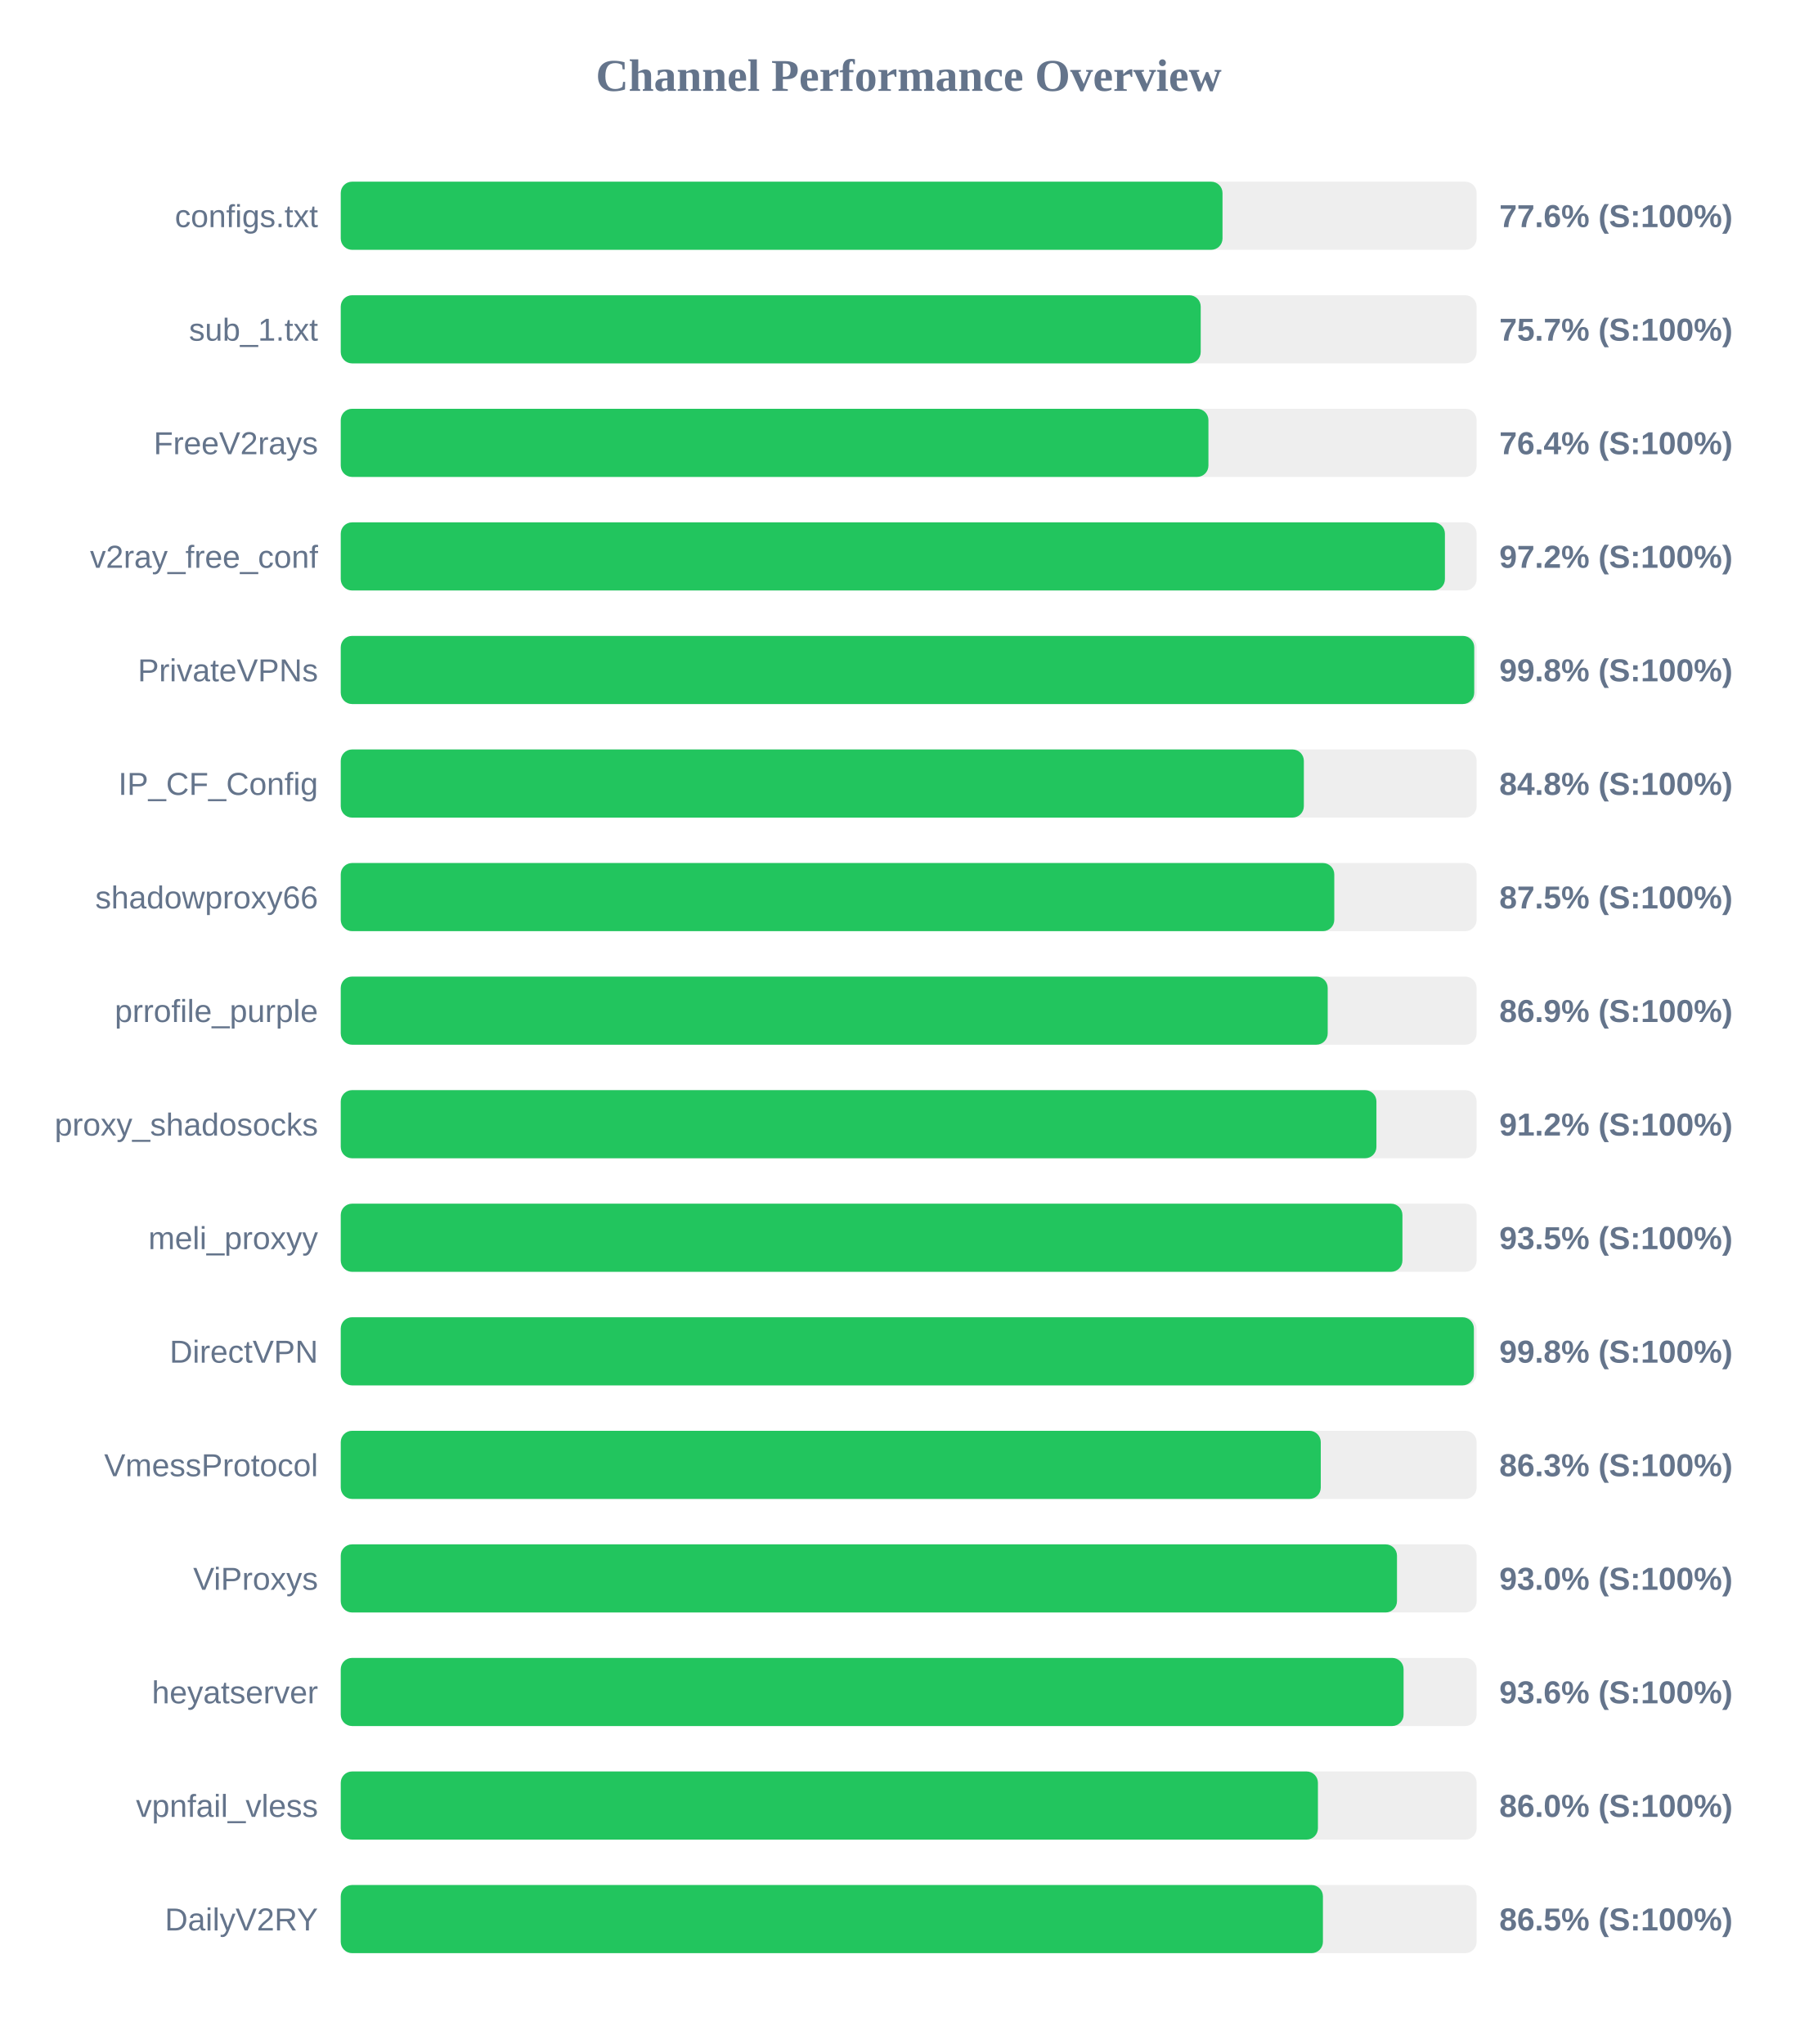
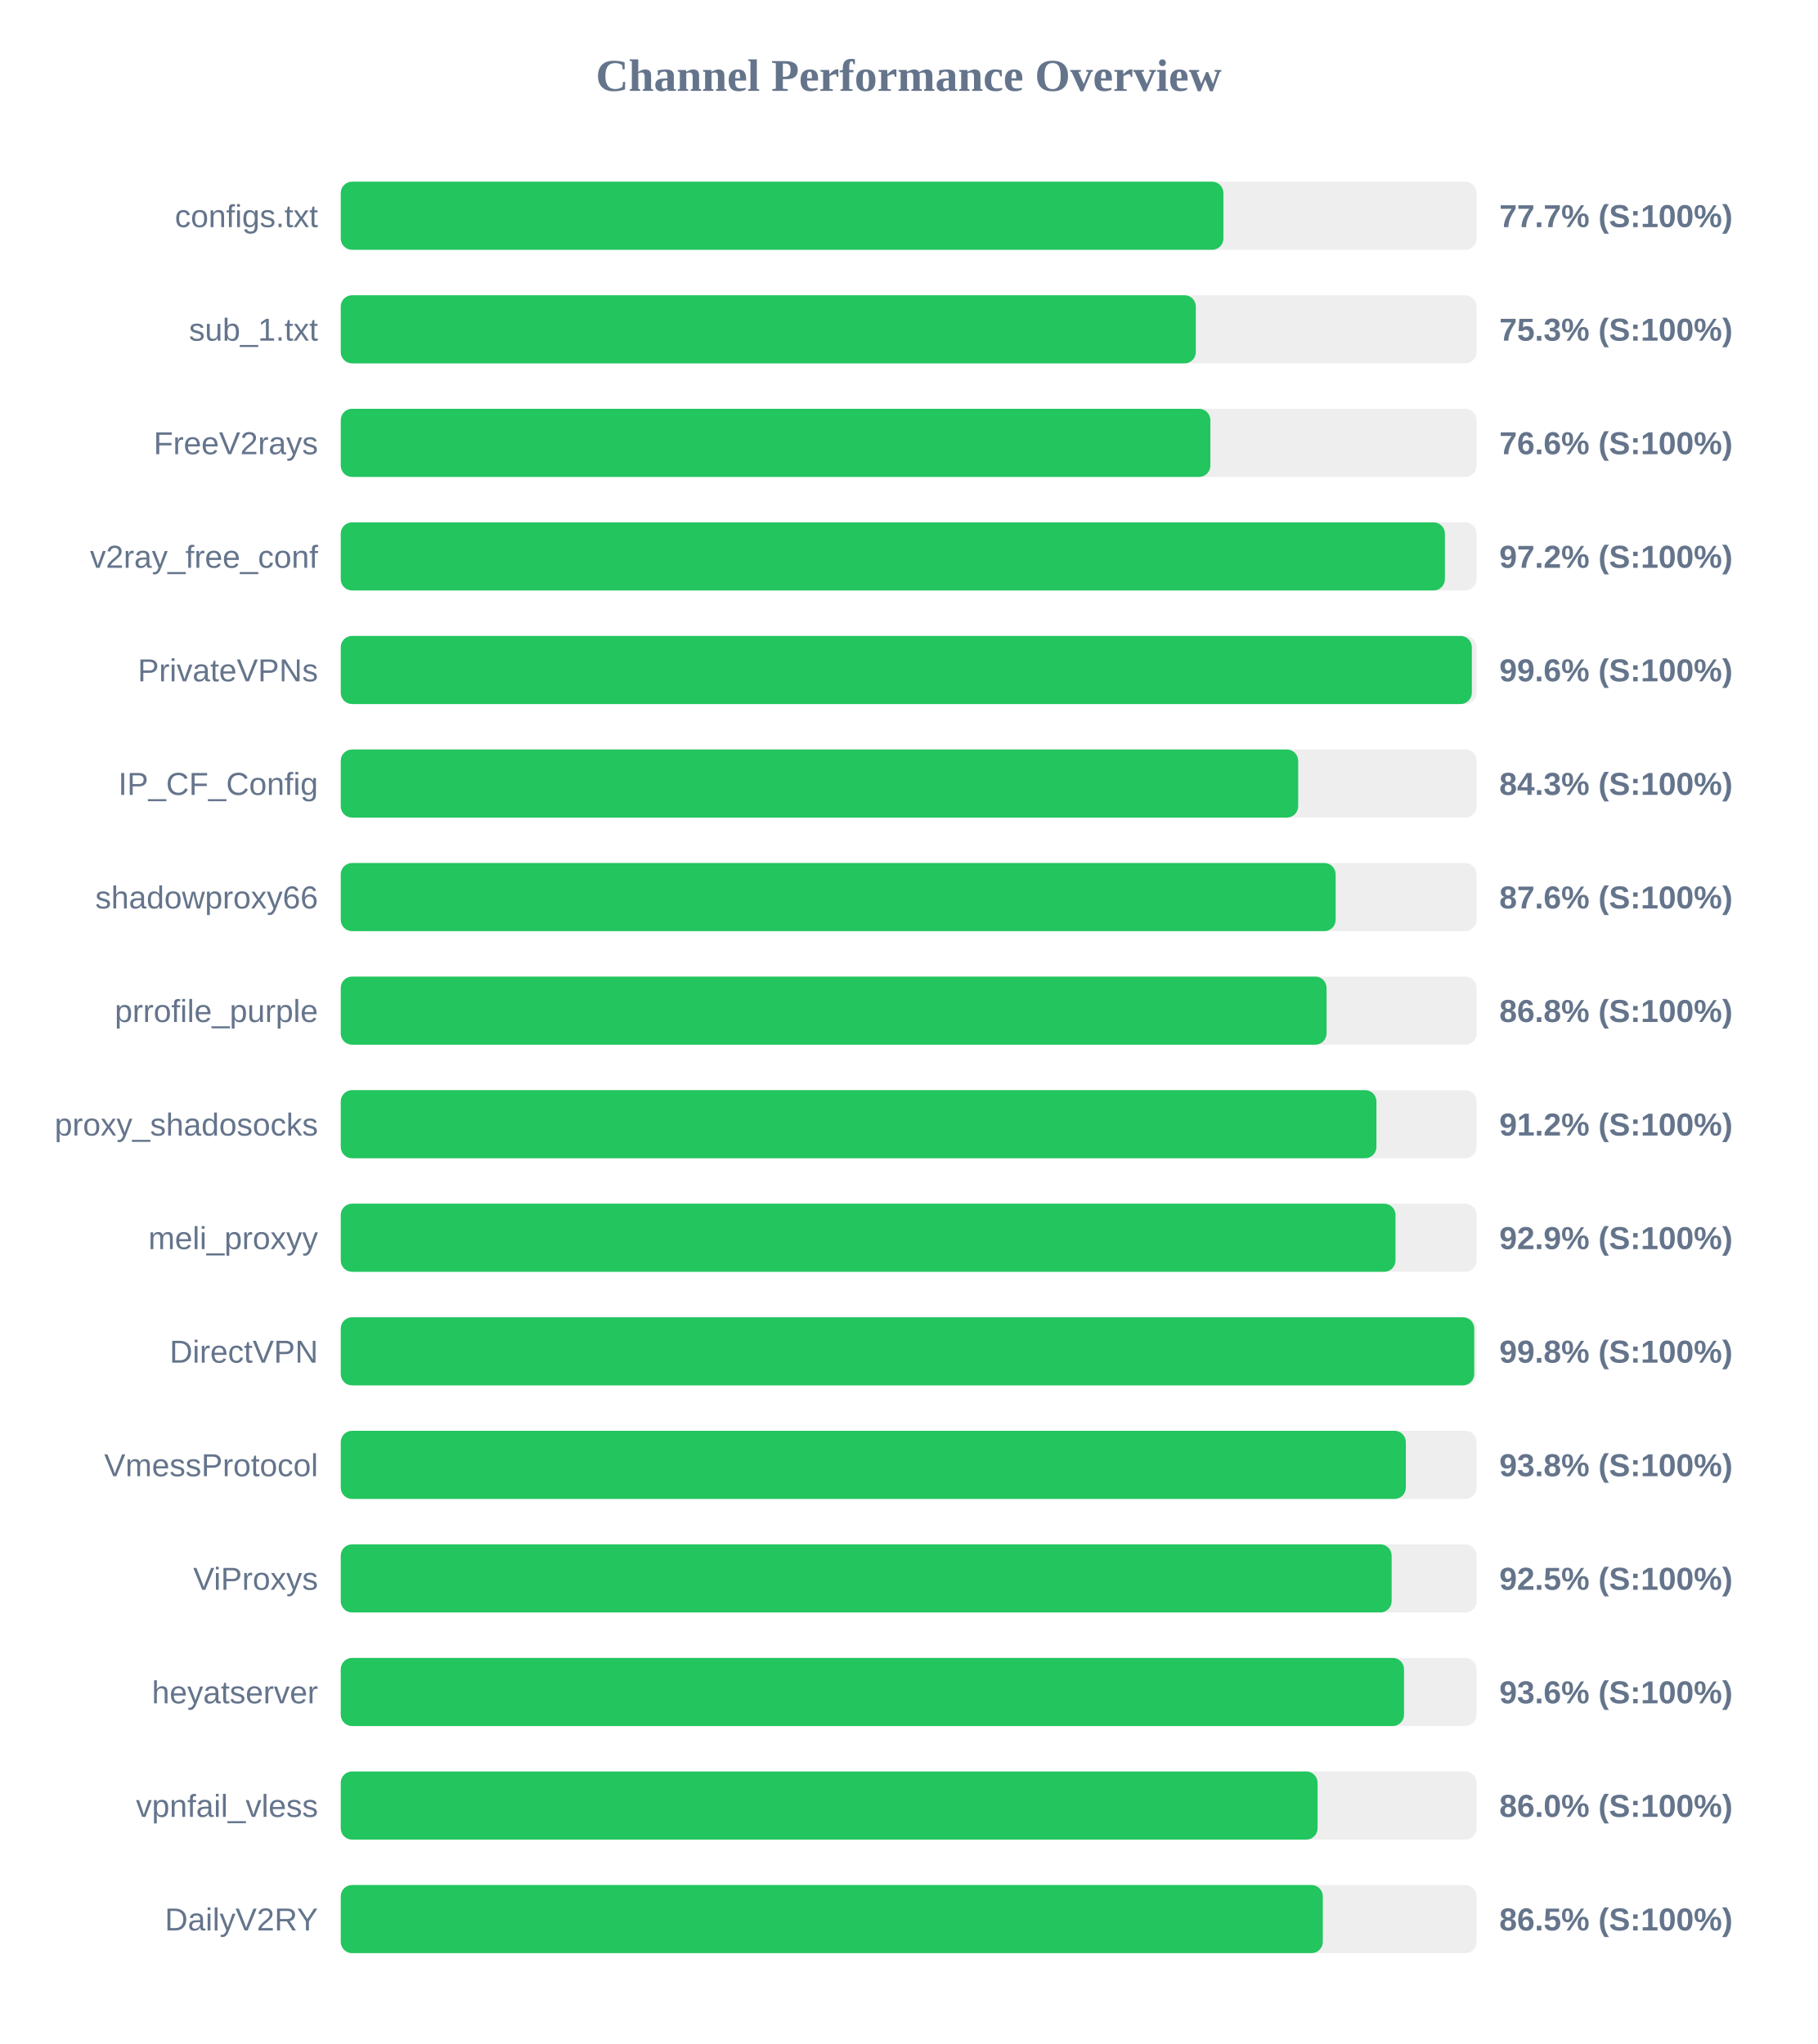
<svg xmlns="http://www.w3.org/2000/svg" width="800" height="900" version="1.1">
  <style>
        .row { font: 14px Arial; fill: #64748b; }
        .score { font: bold 14px Arial; fill: #64748b; }
    </style>
  <text x="400" y="40" text-anchor="middle" font-size="20px" font-weight="bold" fill="#64748b">Channel Performance Overview</text>
  <rect x="150" y="80" width="500" height="30" fill="#eee" rx="5" />
-   <rect x="150" y="80" width="388.15" height="30" fill="#22c55e" rx="5" />
+   <rect x="150" y="80" width="388.55" height="30" fill="#22c55e" rx="5" />
  <text x="140" y="100" text-anchor="end" class="row">configs.txt</text>
-   <text x="660" y="100" text-anchor="start" class="score">77.6% (S:100%)</text>
+   <text x="660" y="100" text-anchor="start" class="score">77.7% (S:100%)</text>
  <rect x="150" y="130" width="500" height="30" fill="#eee" rx="5" />
-   <rect x="150" y="130" width="378.55" height="30" fill="#22c55e" rx="5" />
+   <rect x="150" y="130" width="376.4" height="30" fill="#22c55e" rx="5" />
  <text x="140" y="150" text-anchor="end" class="row">sub_1.txt</text>
-   <text x="660" y="150" text-anchor="start" class="score">75.7% (S:100%)</text>
+   <text x="660" y="150" text-anchor="start" class="score">75.3% (S:100%)</text>
  <rect x="150" y="180" width="500" height="30" fill="#eee" rx="5" />
-   <rect x="150" y="180" width="381.95" height="30" fill="#22c55e" rx="5" />
+   <rect x="150" y="180" width="382.8" height="30" fill="#22c55e" rx="5" />
  <text x="140" y="200" text-anchor="end" class="row">FreeV2rays</text>
-   <text x="660" y="200" text-anchor="start" class="score">76.4% (S:100%)</text>
+   <text x="660" y="200" text-anchor="start" class="score">76.6% (S:100%)</text>
  <rect x="150" y="230" width="500" height="30" fill="#eee" rx="5" />
  <rect x="150" y="230" width="486.05" height="30" fill="#22c55e" rx="5" />
  <text x="140" y="250" text-anchor="end" class="row">v2ray_free_conf</text>
  <text x="660" y="250" text-anchor="start" class="score">97.2% (S:100%)</text>
  <rect x="150" y="280" width="500" height="30" fill="#eee" rx="5" />
-   <rect x="150" y="280" width="498.95" height="30" fill="#22c55e" rx="5" />
+   <rect x="150" y="280" width="497.9" height="30" fill="#22c55e" rx="5" />
  <text x="140" y="300" text-anchor="end" class="row">PrivateVPNs</text>
-   <text x="660" y="300" text-anchor="start" class="score">99.8% (S:100%)</text>
+   <text x="660" y="300" text-anchor="start" class="score">99.6% (S:100%)</text>
  <rect x="150" y="330" width="500" height="30" fill="#eee" rx="5" />
-   <rect x="150" y="330" width="423.95" height="30" fill="#22c55e" rx="5" />
+   <rect x="150" y="330" width="421.45" height="30" fill="#22c55e" rx="5" />
  <text x="140" y="350" text-anchor="end" class="row">IP_CF_Config</text>
-   <text x="660" y="350" text-anchor="start" class="score">84.8% (S:100%)</text>
+   <text x="660" y="350" text-anchor="start" class="score">84.3% (S:100%)</text>
  <rect x="150" y="380" width="500" height="30" fill="#eee" rx="5" />
-   <rect x="150" y="380" width="437.35" height="30" fill="#22c55e" rx="5" />
+   <rect x="150" y="380" width="437.95" height="30" fill="#22c55e" rx="5" />
  <text x="140" y="400" text-anchor="end" class="row">shadowproxy66</text>
-   <text x="660" y="400" text-anchor="start" class="score">87.5% (S:100%)</text>
+   <text x="660" y="400" text-anchor="start" class="score">87.6% (S:100%)</text>
  <rect x="150" y="430" width="500" height="30" fill="#eee" rx="5" />
-   <rect x="150" y="430" width="434.45" height="30" fill="#22c55e" rx="5" />
+   <rect x="150" y="430" width="433.95" height="30" fill="#22c55e" rx="5" />
  <text x="140" y="450" text-anchor="end" class="row">prrofile_purple</text>
-   <text x="660" y="450" text-anchor="start" class="score">86.9% (S:100%)</text>
+   <text x="660" y="450" text-anchor="start" class="score">86.8% (S:100%)</text>
  <rect x="150" y="480" width="500" height="30" fill="#eee" rx="5" />
  <rect x="150" y="480" width="455.9" height="30" fill="#22c55e" rx="5" />
  <text x="140" y="500" text-anchor="end" class="row">proxy_shadosocks</text>
  <text x="660" y="500" text-anchor="start" class="score">91.2% (S:100%)</text>
  <rect x="150" y="530" width="500" height="30" fill="#eee" rx="5" />
-   <rect x="150" y="530" width="467.35" height="30" fill="#22c55e" rx="5" />
+   <rect x="150" y="530" width="464.3" height="30" fill="#22c55e" rx="5" />
  <text x="140" y="550" text-anchor="end" class="row">meli_proxyy</text>
-   <text x="660" y="550" text-anchor="start" class="score">93.5% (S:100%)</text>
+   <text x="660" y="550" text-anchor="start" class="score">92.9% (S:100%)</text>
  <rect x="150" y="580" width="500" height="30" fill="#eee" rx="5" />
-   <rect x="150" y="580" width="498.8" height="30" fill="#22c55e" rx="5" />
+   <rect x="150" y="580" width="498.95" height="30" fill="#22c55e" rx="5" />
  <text x="140" y="600" text-anchor="end" class="row">DirectVPN</text>
  <text x="660" y="600" text-anchor="start" class="score">99.8% (S:100%)</text>
  <rect x="150" y="630" width="500" height="30" fill="#eee" rx="5" />
-   <rect x="150" y="630" width="431.4" height="30" fill="#22c55e" rx="5" />
+   <rect x="150" y="630" width="468.85" height="30" fill="#22c55e" rx="5" />
  <text x="140" y="650" text-anchor="end" class="row">VmessProtocol</text>
-   <text x="660" y="650" text-anchor="start" class="score">86.3% (S:100%)</text>
+   <text x="660" y="650" text-anchor="start" class="score">93.8% (S:100%)</text>
  <rect x="150" y="680" width="500" height="30" fill="#eee" rx="5" />
-   <rect x="150" y="680" width="464.95" height="30" fill="#22c55e" rx="5" />
+   <rect x="150" y="680" width="462.6" height="30" fill="#22c55e" rx="5" />
  <text x="140" y="700" text-anchor="end" class="row">ViProxys</text>
-   <text x="660" y="700" text-anchor="start" class="score">93.0% (S:100%)</text>
+   <text x="660" y="700" text-anchor="start" class="score">92.5% (S:100%)</text>
  <rect x="150" y="730" width="500" height="30" fill="#eee" rx="5" />
-   <rect x="150" y="730" width="467.85" height="30" fill="#22c55e" rx="5" />
+   <rect x="150" y="730" width="468.05" height="30" fill="#22c55e" rx="5" />
  <text x="140" y="750" text-anchor="end" class="row">heyatserver</text>
  <text x="660" y="750" text-anchor="start" class="score">93.6% (S:100%)</text>
  <rect x="150" y="780" width="500" height="30" fill="#eee" rx="5" />
-   <rect x="150" y="780" width="430.15" height="30" fill="#22c55e" rx="5" />
+   <rect x="150" y="780" width="430.0" height="30" fill="#22c55e" rx="5" />
  <text x="140" y="800" text-anchor="end" class="row">vpnfail_vless</text>
  <text x="660" y="800" text-anchor="start" class="score">86.0% (S:100%)</text>
  <rect x="150" y="830" width="500" height="30" fill="#eee" rx="5" />
-   <rect x="150" y="830" width="432.35" height="30" fill="#22c55e" rx="5" />
+   <rect x="150" y="830" width="432.3" height="30" fill="#22c55e" rx="5" />
  <text x="140" y="850" text-anchor="end" class="row">DailyV2RY</text>
  <text x="660" y="850" text-anchor="start" class="score">86.5% (S:100%)</text>
</svg>
